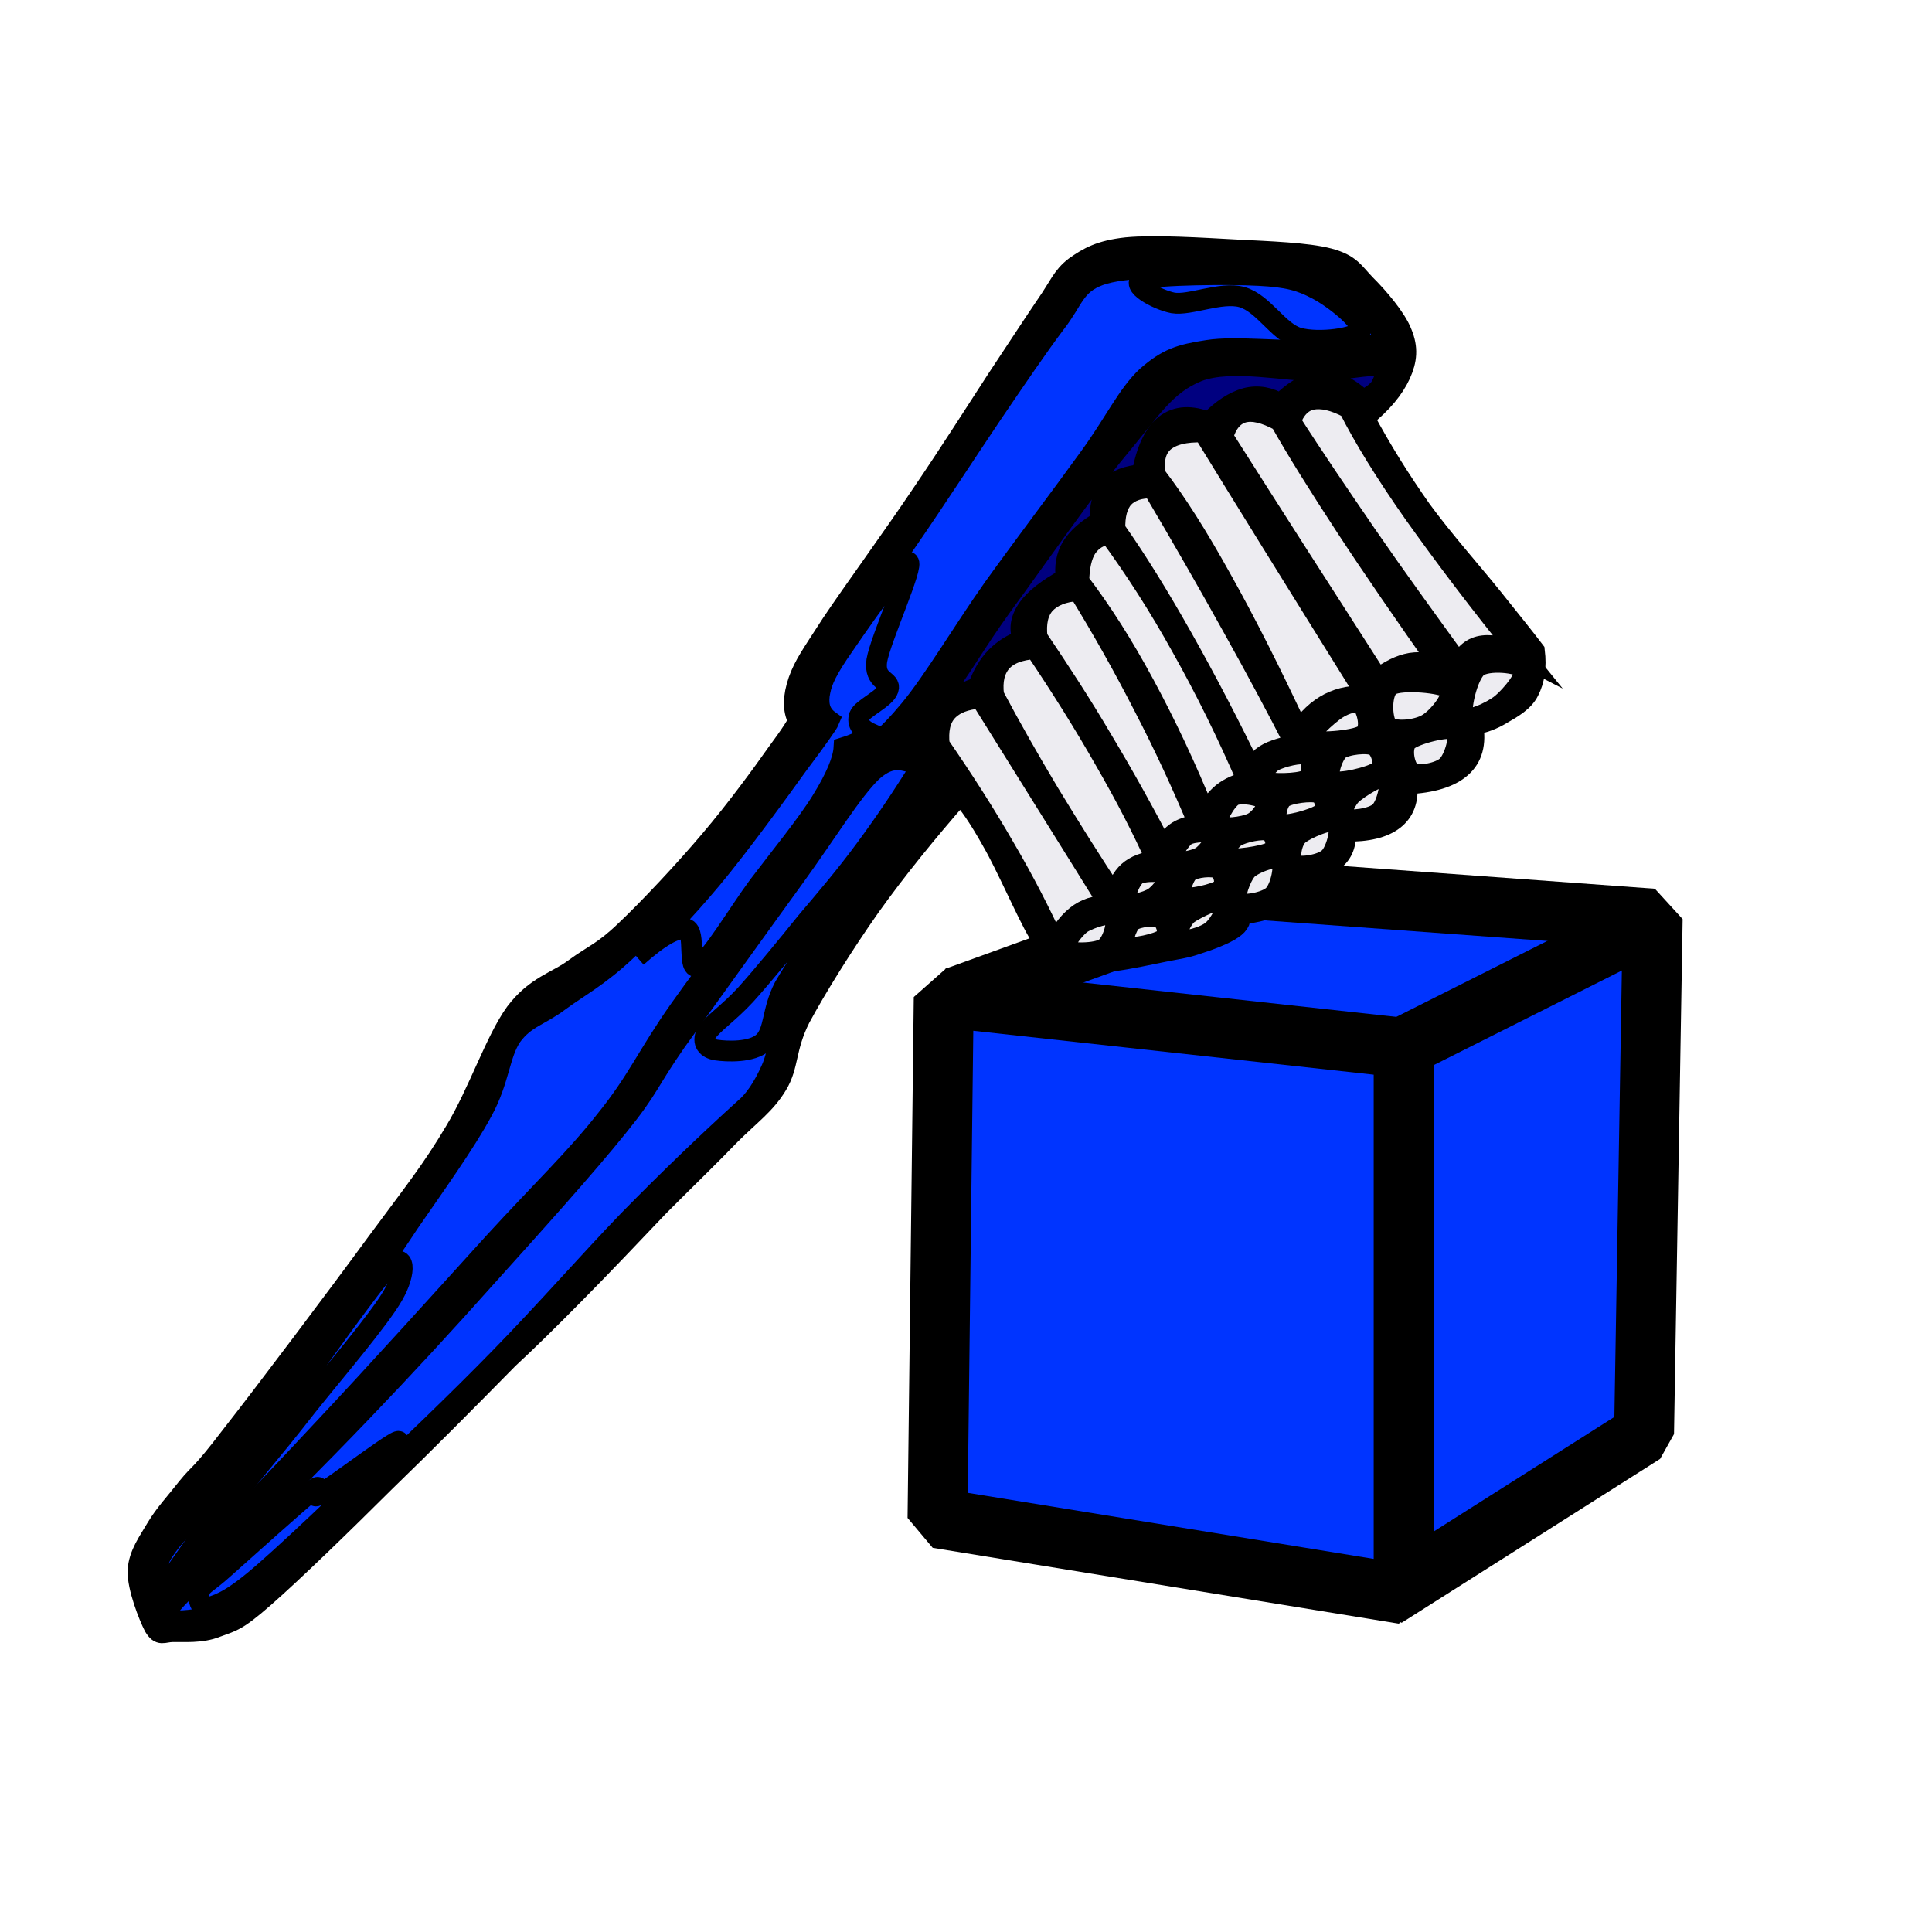
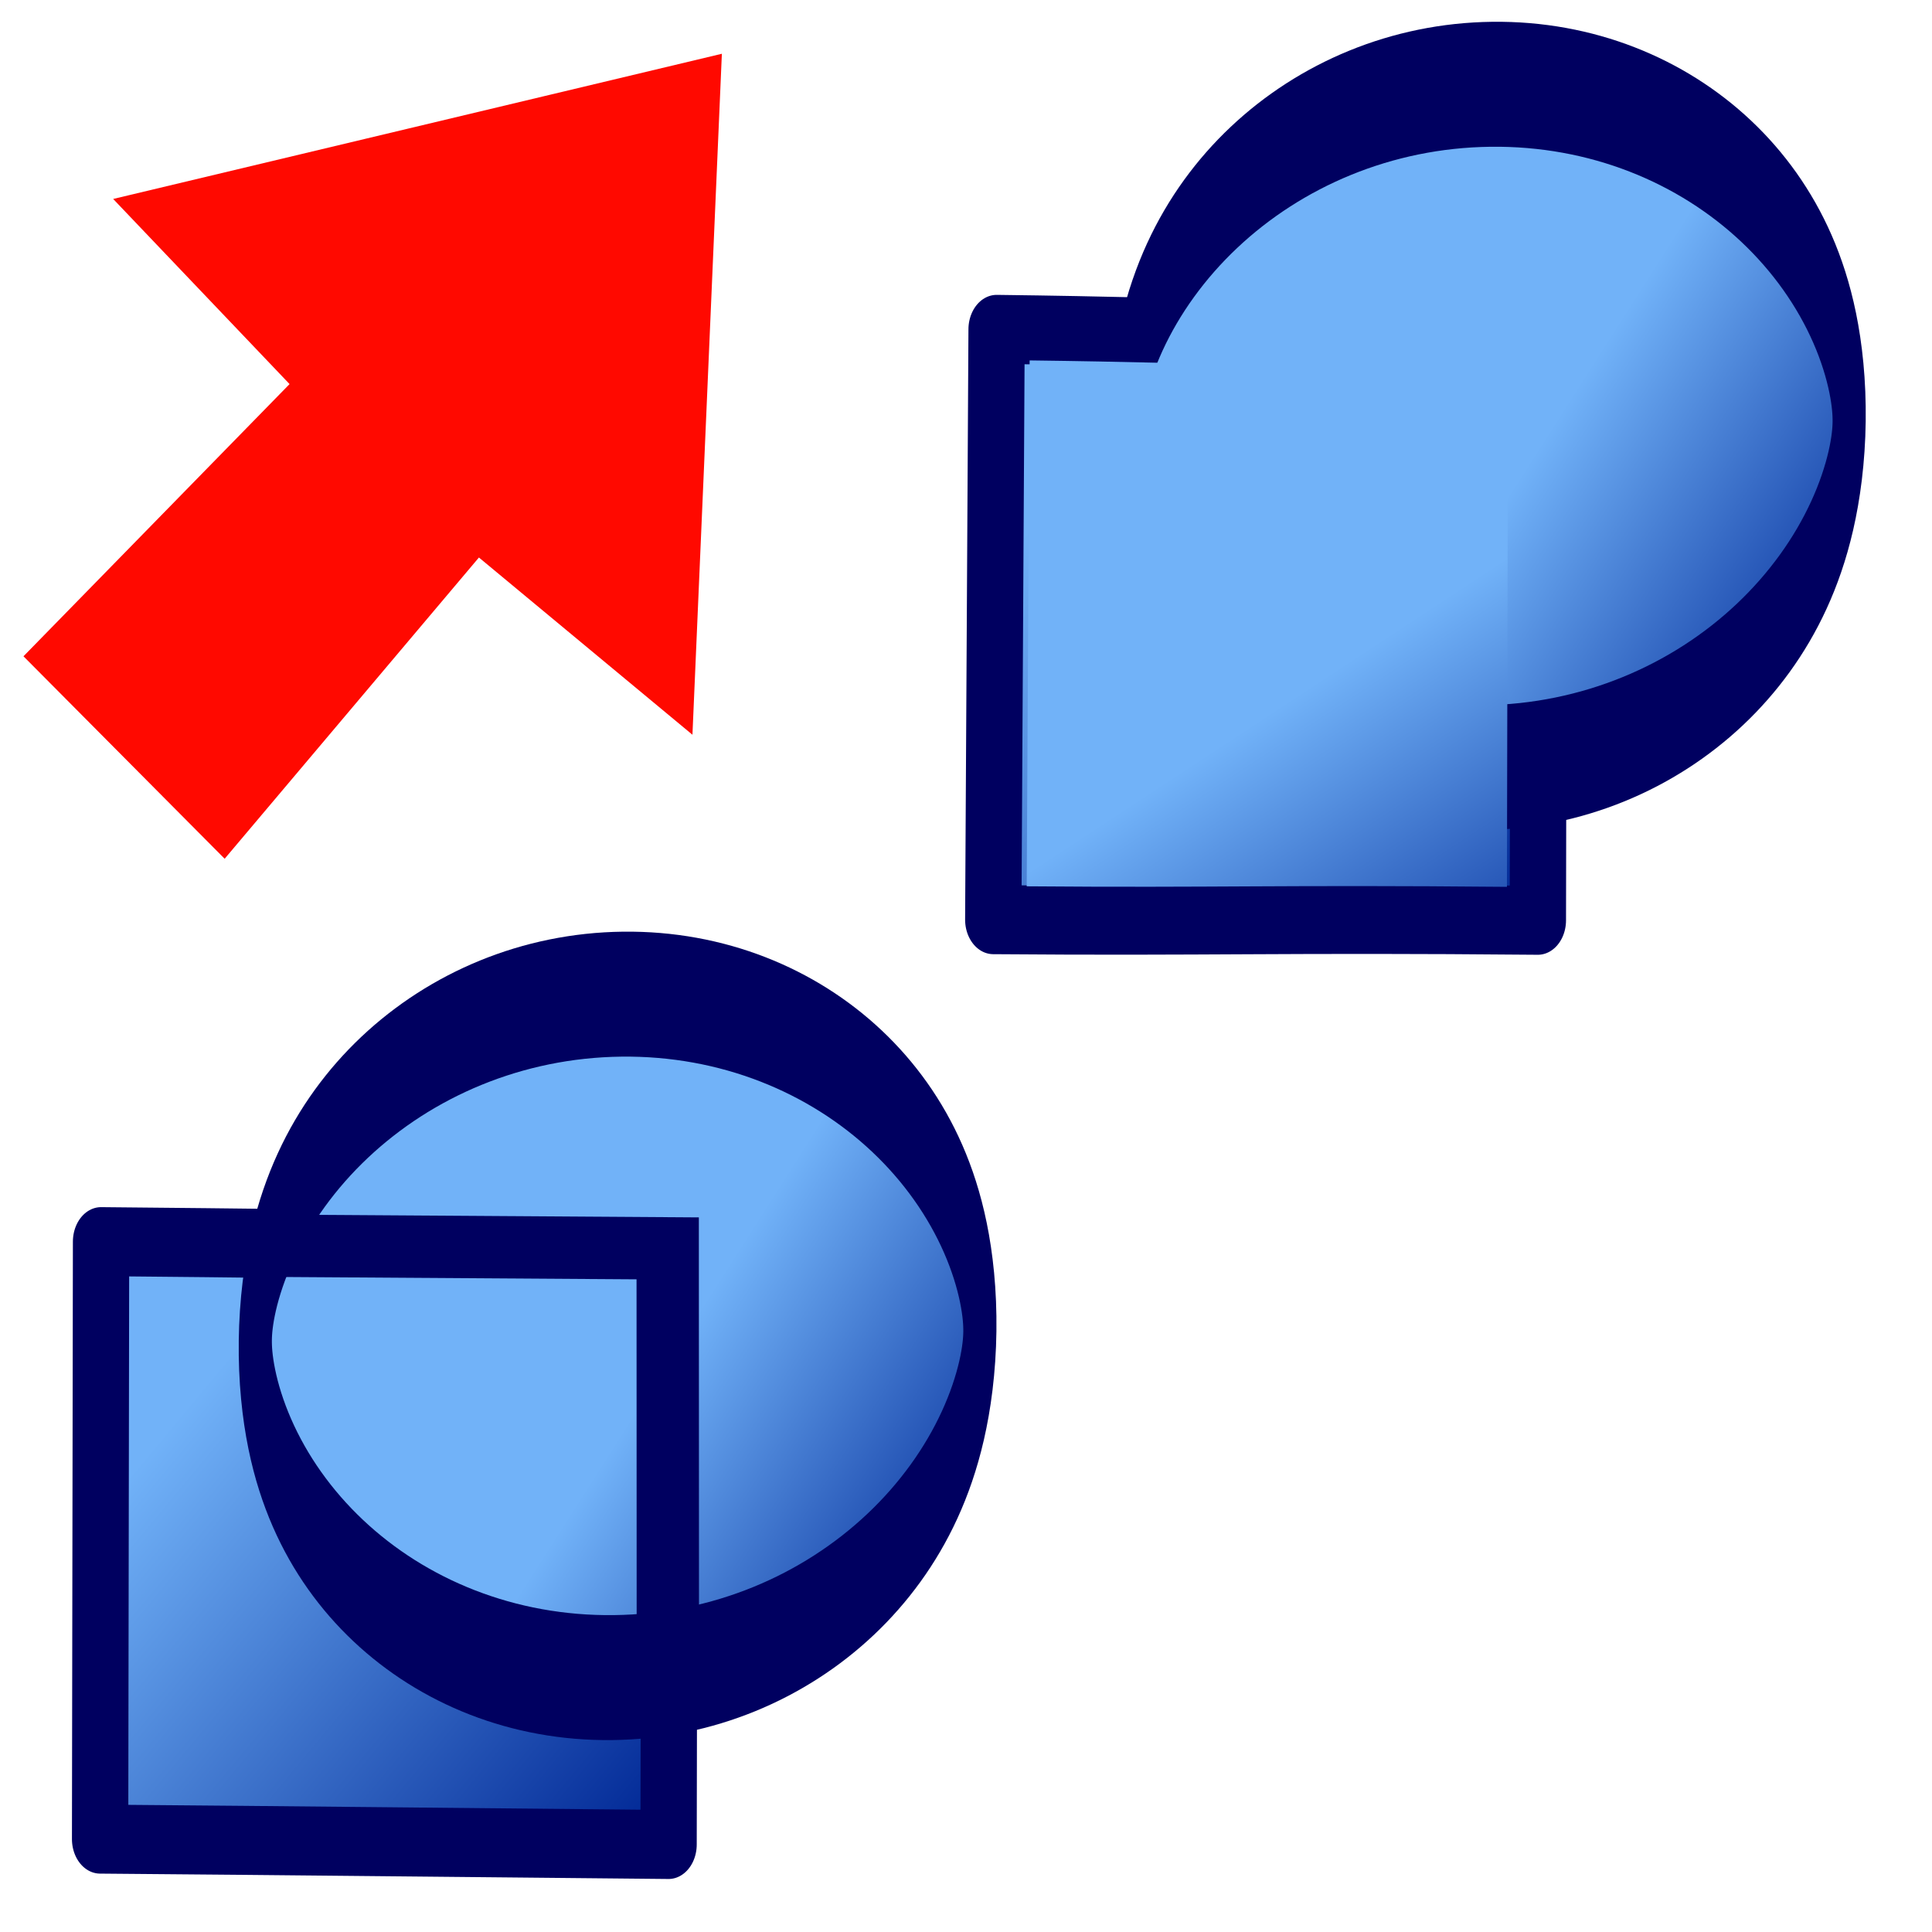
- <svg xmlns="http://www.w3.org/2000/svg" xmlns:xlink="http://www.w3.org/1999/xlink" width="64px" height="64px" id="svg2980" version="1.1">
-   <defs id="defs2982">
+ <svg xmlns="http://www.w3.org/2000/svg" xmlns:xlink="http://www.w3.org/1999/xlink" width="64px" height="64px" id="svg3052" version="1.1">
+   <defs id="defs3054">
+     <linearGradient id="linearGradient4032">
+       <stop style="stop-color:#71b2f8;stop-opacity:1;" offset="0" id="stop4034" />
+       <stop style="stop-color:#002795;stop-opacity:1;" offset="1" id="stop4036" />
+     </linearGradient>
+     <linearGradient id="linearGradient3377">
+       <stop id="stop3379" offset="0" style="stop-color:#4bff54;stop-opacity:1;" />
+       <stop id="stop3381" offset="1" style="stop-color:#00b800;stop-opacity:1;" />
+     </linearGradient>
+     <linearGradient id="linearGradient3199">
+       <stop id="stop3201" offset="0" style="stop-color:#faff2b;stop-opacity:1;" />
+       <stop id="stop3203" offset="1" style="stop-color:#ffaa00;stop-opacity:1;" />
+     </linearGradient>
+     <radialGradient xlink:href="#linearGradient3377" id="radialGradient3692" cx="45.883" cy="28.87" fx="45.883" fy="28.87" r="19.467" gradientUnits="userSpaceOnUse" />
+     <linearGradient id="linearGradient3206">
+       <stop id="stop3208" offset="0" style="stop-color:#faff2b;stop-opacity:1;" />
+       <stop id="stop3210" offset="1" style="stop-color:#ffaa00;stop-opacity:1;" />
+     </linearGradient>
+     <radialGradient xlink:href="#linearGradient4032-5" id="radialGradient3703-5" gradientUnits="userSpaceOnUse" cx="133.691" cy="92.824" fx="133.691" fy="92.824" r="19.467" gradientTransform="matrix(-0.08150155,0.8812939,-1.155529,-0.170353,253.6984,-14.11916)" />
+     <linearGradient id="linearGradient4032-5">
+       <stop style="stop-color:#71b2f8;stop-opacity:1;" offset="0" id="stop4034-3" />
+       <stop style="stop-color:#002795;stop-opacity:1;" offset="1" id="stop4036-6" />
+     </linearGradient>
+     <linearGradient id="linearGradient3377-9">
+       <stop id="stop3379-3" offset="0" style="stop-color:#faff2b;stop-opacity:1;" />
+       <stop id="stop3381-7" offset="1" style="stop-color:#ffaa00;stop-opacity:1;" />
+     </linearGradient>
+     <radialGradient xlink:href="#linearGradient3377-9" id="radialGradient3144" gradientUnits="userSpaceOnUse" gradientTransform="matrix(0.9818943,0.1894295,-0.4109427,2.130092,-24.62142,-189.1151)" cx="76.383" cy="94.37" fx="76.383" fy="94.37" r="19.467" />
+     <linearGradient id="linearGradient3162">
+       <stop id="stop3164" offset="0" style="stop-color:#faff2b;stop-opacity:1;" />
+       <stop id="stop3166" offset="1" style="stop-color:#ffaa00;stop-opacity:1;" />
+     </linearGradient>
+     <radialGradient xlink:href="#linearGradient3377-9" id="radialGradient4047" gradientUnits="userSpaceOnUse" gradientTransform="matrix(-0.2613871,0.5412908,-1.090161,-0.4845376,158.4362,23.4912)" cx="86.837" cy="90.601" fx="86.837" fy="90.601" r="19.467" />
+     <radialGradient xlink:href="#linearGradient3377-9-9" id="radialGradient4049" gradientUnits="userSpaceOnUse" gradientTransform="matrix(2.849242,1.258512,-0.4040415,0.9147407,-125.8413,-100.258)" cx="84.883" cy="77.043" fx="84.883" fy="77.043" r="19.467" />
+     <linearGradient id="linearGradient3377-9-9">
+       <stop id="stop3379-3-2" offset="0" style="stop-color:#faff2b;stop-opacity:1;" />
+       <stop id="stop3381-7-3" offset="1" style="stop-color:#ffaa00;stop-opacity:1;" />
+     </linearGradient>
+     <radialGradient r="19.467" fy="77.043" fx="84.883" cy="77.043" cx="84.883" gradientTransform="matrix(0.05484005,0.2063377,-1.348011,0.1946967,184.0829,44.52824)" gradientUnits="userSpaceOnUse" id="radialGradient4066" xlink:href="#linearGradient3377-9-9" />
+     <linearGradient xlink:href="#linearGradient4032" id="linearGradient3957" gradientUnits="userSpaceOnUse" gradientTransform="matrix(0.9662892,0,0,0.9714292,3.696654,2.899436)" x1="133.931" y1="36.433" x2="184.154" y2="87.917" />
+     <linearGradient xlink:href="#linearGradient4032" id="linearGradient3959" gradientUnits="userSpaceOnUse" x1="94.057" y1="82.853" x2="89.82" y2="72.796" />
+     <linearGradient xlink:href="#linearGradient4032" id="linearGradient3961" gradientUnits="userSpaceOnUse" gradientTransform="matrix(0.9662892,0,0,0.9714292,3.696654,2.899436)" x1="133.931" y1="36.433" x2="184.154" y2="87.917" />
+     <linearGradient xlink:href="#linearGradient4032" id="linearGradient3963" gradientUnits="userSpaceOnUse" x1="94.057" y1="82.853" x2="89.82" y2="72.796" />
+     <linearGradient xlink:href="#linearGradient4032" id="linearGradient3974" gradientUnits="userSpaceOnUse" gradientTransform="matrix(0.9662892,0,0,0.9714292,3.696654,2.899436)" x1="159.482" y1="58.88" x2="183.473" y2="104.342" />
+     <radialGradient xlink:href="#linearGradient3864" id="radialGradient2401" gradientUnits="userSpaceOnUse" gradientTransform="matrix(0.959337,0.05179994,0,0.7352325,-29.61091,-1.231413)" cx="51.105" cy="23.807" fx="51.105" fy="23.807" r="19.571" />
    <linearGradient id="linearGradient3864">
      <stop id="stop3866" offset="0" style="stop-color:#71b2f8;stop-opacity:1;" />
      <stop id="stop3868" offset="1" style="stop-color:#002795;stop-opacity:1;" />
    </linearGradient>
-     <radialGradient xlink:href="#linearGradient3864" id="radialGradient3850" gradientUnits="userSpaceOnUse" gradientTransform="matrix(0.6028459,1.047164,-1.979402,1.13953,127.9588,-74.45691)" cx="51.329" cy="31.074" fx="51.329" fy="31.074" r="19.571" />
  </defs>
  <g id="layer1">
-     <g id="g3845" transform="matrix(0.4961169,0,0,0.4961169,-6.233654,-40.71211)">
-       <path style="fill:#0034ff;fill-opacity:1;fill-rule:evenodd;stroke:#000000;stroke-width:4;stroke-linecap:butt;stroke-linejoin:bevel;stroke-miterlimit:4;stroke-opacity:1;stroke-dasharray:none;stroke-dashoffset:0;marker:none;visibility:visible;display:inline;overflow:visible;enable-background:accumulate" d="m 96.184,141.45 -19.814,7.179 29.435,3.972 -0.724,36.127 17.259,-10.944 0.576,-34.385 -26.732,-1.949 z" id="path3823" />
-       <path style="fill:#0034ff;fill-opacity:1;fill-rule:evenodd;stroke:#000000;stroke-width:4;stroke-linecap:butt;stroke-linejoin:bevel;stroke-miterlimit:4;stroke-opacity:1;stroke-dasharray:none;stroke-dashoffset:0;marker:none;visibility:visible;display:inline;overflow:visible;enable-background:accumulate" d="m 75.579,148.659 30.709,3.366 0,36.477 -31.124,-5.065 0.415,-34.778 z" id="path3825" />
-       <path style="fill:url(#radialGradient3850);fill-opacity:1;fill-rule:evenodd;stroke:#000000;stroke-width:4;stroke-linecap:butt;stroke-linejoin:miter;stroke-miterlimit:4;stroke-opacity:1;stroke-dasharray:none;stroke-dashoffset:0;marker:none;visibility:visible;display:inline;overflow:visible;enable-background:accumulate" d="m 106.054,152.069 16.726,-8.409" id="path3827" />
+     <g id="g3947" transform="matrix(0.49076,0.5130509,-0.5234212,0.4810369,-17.3633,17.65045)">
+       <g id="g3817" />
    </g>
-     <g style="stroke:#000000;stroke-width:1.978;stroke-miterlimit:10;stroke-dasharray:none;overflow:visible" id="g3981" transform="matrix(0.3453007,-0.0459555,0.0459555,0.3453007,-43.22896,-7.238134)">
-       <g id="Layer_1" style="stroke:#000000;stroke-width:1.978;stroke-miterlimit:10;stroke-dasharray:none">
-         <g id="g3891" transform="matrix(-0.3243551,0.1375447,-0.1375447,-0.3243551,270.902,139.4088)" style="stroke:#000000;stroke-width:5.614;stroke-miterlimit:10;stroke-dasharray:none">
-           <path id="path3893" stroke-miterlimit="10" d="m 348.426,49.113 c 15.516,-4.14 30.348,-8.028 45.469,-11.664 15.084,-3.852 34.055,-8.46 44.135,-10.332 9.938,-1.872 10.621,-1.116 15.084,-0.36 4.32,0.648 8.244,3.492 10.801,4.932 2.34,1.296 3.527,0.648 3.564,3.744 -0.18,3.096 -1.477,11.34 -3.889,15.156 -2.447,3.708 -6.553,5.364 -10.367,7.488 -3.889,2.088 -7.668,3.132 -12.602,5.076 -5.039,1.872 -4.248,0.72 -17.207,5.976 -13.213,5.148 -44.461,18.072 -60.264,24.876 -15.732,6.66 -22.932,9.36 -33.553,15.192 -10.764,5.795 -21.889,15.588 -30.313,19.26 -8.459,3.492 -13.859,1.477 -19.943,2.16 -6.084,0.611 -8.711,-0.145 -16.775,1.764 -8.316,1.871 -22.248,5.939 -32.221,9.432 -10.116,3.492 -20.988,8.172 -27.216,10.98 -6.192,2.629 -9.432,4.213 -9.72,4.896 -0.18,3.131 -2.016,6.119 -5.508,9.107 -3.6,2.988 -6.516,4.176 -15.552,8.713 -9.216,4.428 -26.964,12.096 -38.952,17.855 -12.168,5.725 -23.544,11.557 -32.76,16.127 -9.144,4.43 -16.236,7.957 -21.816,10.584 -5.688,2.592 -7.596,4.43 -11.952,4.969 -4.392,0.359 -8.1,0.324 -14.616,-2.629 -6.732,-3.131 -17.388,-10.367 -25.02,-15.443 -7.704,-5.111 -16.2,-10.512 -20.484,-14.832 -4.248,-4.32 -3.852,-6.588 -4.932,-11.088 -1.224,-4.68 -2.52,-11.988 -1.8,-16.236 0.612,-4.355 2.556,-6.984 5.976,-9.395 3.492,-2.412 8.064,-4.141 14.4,-5.041 0.432,-9.791 0.18,-19.477 -0.612,-29.34 -0.972,-9.972 -3.24,-21.636 -4.428,-29.736 -1.152,-8.172 -2.052,-14.184 -2.556,-18.576 1.8,-4.104 4.068,-6.804 6.804,-8.532 2.664,-1.764 6.336,-1.656 9.36,-1.62 2.916,-0.072 5.724,0.468 8.28,1.476 1.8,-4.788 4.608,-7.56 8.568,-8.316 3.852,-0.756 8.856,0.396 14.868,3.6 1.836,-3.96 4.5,-6.084 7.992,-6.516 3.492,-0.432 7.704,0.828 12.78,3.924 1.548,-3.024 3.708,-4.788 6.624,-5.148 2.88,-0.396 6.48,0.468 10.8,2.736 1.908,-2.952 4.428,-4.536 7.56,-4.896 3.132,-0.432 6.732,0.504 11.088,2.664 0.18,-1.44 1.224,-2.412 3.672,-2.52 2.268,-0.216 7.128,0.612 10.296,1.368 3.096,0.612 4.644,1.368 8.388,2.664 3.6,1.26 9.252,3.096 13.5,4.932 4.248,1.728 9.288,2.556 11.628,5.4 2.196,2.772 1.764,4.788 1.764,11.34 -0.036,6.588 -1.8,20.268 -1.836,27.576 -0.18,7.236 0.18,12.204 0.936,15.444 13.068,-4.32 25.056,-8.748 36.504,-13.824 11.412,-5.148 23.688,-11.556 31.536,-16.308 7.596,-4.896 9.035,-9.432 14.473,-12.348 5.398,-2.916 10.295,-3.24 17.748,-5.148 7.379,-2.052 16.416,-4.212 26.279,-6.768 9.684,-2.772 22.393,-6.372 31.859,-8.856 9.398,-2.483 17.318,-4.463 24.158,-5.939 z" clip-rule="evenodd" style="fill-rule:evenodd;stroke:#000000;stroke-width:5.614;stroke-miterlimit:10;stroke-dasharray:none" />
-           <path id="path3895" stroke-miterlimit="10" d="m 259.326,74.709 c 13.104,-2.7 26.855,-5.94 42.084,-10.008 15.191,-4.212 31.68,-9.684 48.348,-14.184 16.633,-4.536 34.92,-8.712 50.4,-12.384 15.264,-3.816 31.463,-8.496 40.824,-9.72 9.18,-1.26 10.764,0.936 14.471,2.412 3.637,1.368 9.721,3.996 7.416,6.084 -2.447,1.944 -9.684,3.096 -21.852,6.372 -12.348,3.24 -34.523,8.856 -51.119,13.536 -16.705,4.68 -31.393,9.108 -47.953,14.4 -16.631,5.22 -38.195,11.988 -50.939,16.812 -12.744,4.752 -12.707,6.084 -25.164,11.772 -12.707,5.58 -35.82,15.768 -49.752,21.816 -13.932,6.047 -25.38,12.24 -32.832,14.004 -7.488,1.477 -8.928,-2.305 -11.664,-4.393 -2.916,-2.123 -4.536,-4.68 -5.256,-7.955 11.484,-4.141 22.572,-8.605 33.66,-13.537 11.052,-5.004 24.3,-10.944 32.364,-15.876 7.884,-5.04 10.621,-10.404 15.156,-13.608 4.5,-3.203 8.388,-5.003 11.808,-5.543 z" clip-rule="evenodd" style="fill:#0034ff;fill-opacity:1;fill-rule:evenodd;stroke:#000000;stroke-width:5.614;stroke-miterlimit:10;stroke-dasharray:none" />
-           <path id="path3897" d="m 170.154,126.621 c 15.156,-6.553 27.72,-12.133 38.376,-17.028 10.548,-4.824 18.432,-8.46 24.768,-12.024 6.155,-3.816 8.243,-9.036 12.384,-9.972 4.141,-0.9 9.9,2.916 12.023,4.644 1.98,1.62 2.305,3.708 0,5.292 -2.52,1.332 -7.848,1.584 -14.328,3.528 -6.551,2.052 -16.307,5.616 -24.263,8.604 -7.992,2.772 -15.336,5.292 -23.292,8.677 -8.1,3.42 -16.092,7.199 -24.516,11.627 -0.36,-1.115 -0.756,-2.233 -1.152,-3.348 z" clip-rule="evenodd" style="fill:#0034ff;fill-opacity:1;fill-rule:evenodd;stroke:#000000;stroke-width:5.614;stroke-miterlimit:10;stroke-dasharray:none" />
-           <path id="path3899" stroke-miterlimit="10" d="m 463.158,40.797 c 0.828,3.924 -0.396,7.236 -4.068,10.224 -3.744,2.844 -10.332,4.356 -17.676,7.308 -7.488,2.916 -16.057,6.048 -26.244,10.08 -10.332,3.888 -24.191,9.072 -34.633,13.464 -10.439,4.32 -17.711,7.524 -27.646,12.384 -10.152,4.716 -24.084,10.836 -32.365,15.876 -8.279,4.896 -11.736,10.908 -17.172,13.465 -5.652,2.412 -9.287,0.863 -15.768,1.584 -6.553,0.684 -12.527,0.252 -22.787,2.592 -10.514,2.268 -28.945,7.523 -38.917,10.908 -9.972,3.311 -13.824,6.119 -20.16,8.818 -6.336,2.594 -12.024,4.896 -17.46,6.912 0.756,4.141 -0.216,7.668 -3.312,10.729 -3.096,2.953 -8.1,3.996 -15.012,7.309 -7.128,3.203 -16.416,7.236 -27.036,12.24 -10.764,4.967 -25.92,12.492 -36.576,17.568 -10.764,5.074 -19.692,9.287 -27.072,12.348 -7.416,2.879 -9.756,6.443 -16.884,5.146 -7.236,-1.367 -17.568,-8.1 -25.992,-13.104 -8.676,-5.111 -19.296,-10.332 -24.624,-17.027 -5.22,-6.805 -8.604,-20.34 -6.66,-23.111 1.908,-2.773 10.512,2.916 17.748,6.516 7.056,3.42 17.496,11.592 24.66,14.4 7.056,2.844 10.548,3.6 17.712,2.268 7.056,-1.549 13.788,-6.336 24.66,-11.016 10.944,-4.789 27.108,-11.412 40.032,-17.102 12.816,-5.76 26.748,-13.428 36.108,-16.775 9.216,-3.313 15.336,-4.248 18.756,-2.951 4.068,-3.133 12.384,-7.561 25.092,-13.428 12.744,-6.086 36.792,-15.408 50.759,-21.709 13.896,-6.264 19.477,-10.728 32.148,-15.48 12.529,-4.896 24.625,-7.632 42.949,-13.212 18.359,-5.688 44.818,-14.004 66.311,-20.232 21.385,-6.336 41.438,-11.772 61.129,-16.992 z" clip-rule="evenodd" style="fill:#0034ff;fill-opacity:1;fill-rule:evenodd;stroke:#000000;stroke-width:5.614;stroke-miterlimit:10;stroke-dasharray:none" />
-           <path id="path3901" d="m 52.758,212.877 c -4.104,-0.973 -20.844,-10.656 -27.432,-15.049 -6.624,-4.391 -9,-6.912 -11.7,-11.303 -2.844,-4.609 -6.228,-13.861 -4.464,-15.408 1.908,-1.404 11.52,2.592 15.516,6.732 3.888,4.066 3.348,12.887 7.56,17.279 4.068,4.176 13.284,5.111 16.812,8.1 3.384,3.024 7.632,10.405 3.708,9.649 z" clip-rule="evenodd" style="fill:#0034ff;fill-opacity:1;fill-rule:evenodd;stroke:#000000;stroke-width:5.614;stroke-miterlimit:10;stroke-dasharray:none" />
-           <path id="path3903" d="m 263.395,124.82 c -8.137,1.477 -17.354,4.105 -28.08,7.885 -10.765,3.816 -27.792,11.195 -35.964,14.795 -8.28,3.422 -12.456,5.365 -13.068,5.832 1.08,2.484 0.684,4.752 -1.188,7.236 -1.944,2.34 -3.708,3.961 -10.152,7.092 -6.696,3.168 -27.36,12.709 -28.8,11.701 -1.296,-1.332 16.992,-14.076 20.844,-18.648 3.636,-4.535 -0.756,-6.48 1.26,-8.207 1.872,-1.729 8.712,-0.9 10.368,-2.232 1.62,-1.477 1.44,-3.385 -0.54,-6.121 1.08,-0.143 2.16,-0.072 3.672,0.072 1.404,0.145 2.952,0.359 4.788,0.793 1.908,-2.844 6.048,-5.904 12.564,-9.324 6.552,-3.457 17.64,-7.525 26.316,-11.088 8.568,-3.637 20.916,-10.477 24.84,-10.404 3.779,0.035 -4.32,8.496 -2.088,10.404 2.231,1.726 7.163,1.798 15.228,0.214 z" clip-rule="evenodd" style="fill:#0034ff;fill-opacity:1;fill-rule:evenodd;stroke:#000000;stroke-width:5.614;stroke-miterlimit:10;stroke-dasharray:none" />
-           <path id="path3905" d="m 461.43,42.777 c 2.447,-0.288 -0.576,3.636 -2.268,5.508 -1.801,1.692 -1.656,2.52 -7.74,4.86 -6.229,2.268 -20.557,5.76 -28.549,8.676 -7.955,2.772 -8.891,4.032 -18.756,8.244 -10.043,4.176 -34.02,15.156 -40.391,16.848 -6.264,1.476 -3.564,-3.744 2.807,-7.308 6.373,-3.672 25.453,-10.224 34.885,-13.824 9.145,-3.6 13.535,-5.148 20.557,-7.704 7.02,-2.736 15.156,-5.4 21.779,-7.992 6.623,-2.628 15.012,-7.056 17.676,-7.308 z" clip-rule="evenodd" style="fill:#0034ff;fill-opacity:1;fill-rule:evenodd;stroke:#000000;stroke-width:5.614;stroke-miterlimit:10;stroke-dasharray:none" />
-           <path id="path3907" d="m 442.781,39.465 c 6.625,-1.368 7.525,-0.756 9.109,-1.908 1.512,-1.296 2.916,-4.536 0.035,-5.292 -3.096,-0.792 -6.912,-1.368 -17.965,0.756 -11.268,2.088 -44.314,9.684 -48.311,11.556 -3.744,1.62 20.447,-1.332 25.092,-1.224 4.428,0.072 -3.961,2.52 1.477,1.944 5.471,-0.792 23.761,-4.5 30.563,-5.832 z" clip-rule="evenodd" style="fill:#0034ff;fill-opacity:1;fill-rule:evenodd;stroke:#000000;stroke-width:5.614;stroke-miterlimit:10;stroke-dasharray:none" />
-           <path id="path3909" stroke-miterlimit="10" d="m 77.454,83.061 c 0.36,1.512 -7.776,3.168 -10.656,3.312 -2.988,0.144 -6.228,-0.756 -6.66,-2.304 -0.432,-1.656 0.936,-7.38 3.96,-7.452 2.916,-0.18 12.78,4.752 13.356,6.444 z" clip-rule="evenodd" style="fill:#edecf1;fill-rule:evenodd;stroke:#000000;stroke-width:5.614;stroke-miterlimit:10;stroke-dasharray:none" />
-           <path id="path3911" stroke-miterlimit="10" d="m 38.43,67.185 c -0.108,2.016 -6.588,9.072 -10.152,9.648 -3.564,0.432 -10.476,-4.788 -10.584,-6.768 -0.144,-2.16 6.48,-4.572 10.008,-5.148 3.456,-0.504 10.548,0.252 10.728,2.268 z" clip-rule="evenodd" style="fill:#edecf1;fill-rule:evenodd;stroke:#000000;stroke-width:5.614;stroke-miterlimit:10;stroke-dasharray:none" />
-           <path id="path3913" stroke-miterlimit="10" d="m 57.33,75.429 c 0.432,2.304 -3.132,9.036 -6.372,9.108 -3.42,0 -12.708,-6.696 -13.284,-8.964 -0.504,-2.448 6.588,-5.184 10.008,-5.148 3.348,-0.036 8.964,2.556 9.648,5.004 z" clip-rule="evenodd" style="fill:#edecf1;fill-rule:evenodd;stroke:#000000;stroke-width:5.614;stroke-miterlimit:10;stroke-dasharray:none" />
-           <path id="path3915" stroke-miterlimit="10" d="m 58.122,61.281 c 0.972,1.944 -0.756,7.2 -3.384,7.992 -2.736,0.612 -11.772,-2.088 -12.672,-3.924 -1.044,-1.944 4.104,-6.768 6.84,-7.38 2.664,-0.648 8.136,1.332 9.216,3.312 z" clip-rule="evenodd" style="fill:#edecf1;fill-rule:evenodd;stroke:#000000;stroke-width:5.614;stroke-miterlimit:10;stroke-dasharray:none" />
-           <path id="path3917" stroke-miterlimit="10" d="m 93.654,79.605 c 0.828,1.476 -2.664,3.24 -4.932,3.348 -2.448,-0.036 -7.992,-1.692 -8.856,-3.168 -0.864,-1.512 1.224,-5.796 3.636,-5.76 2.34,0.072 9.108,3.924 10.152,5.58 z" clip-rule="evenodd" style="fill:#edecf1;fill-rule:evenodd;stroke:#000000;stroke-width:5.614;stroke-miterlimit:10;stroke-dasharray:none" />
-           <path id="path3919" stroke-miterlimit="10" d="m 110.43,75.681 c 0.072,1.548 -5.4,4.752 -7.812,4.752 -2.7,-0.288 -6.804,-4.176 -7.02,-5.688 -0.144,-1.548 3.888,-3.528 6.408,-3.312 2.412,0.144 8.28,2.664 8.424,4.248 z" clip-rule="evenodd" style="fill:#edecf1;fill-rule:evenodd;stroke:#000000;stroke-width:5.614;stroke-miterlimit:10;stroke-dasharray:none" />
-           <path id="path3921" stroke-miterlimit="10" d="m 125.91,73.809 c 0,1.116 -4.716,3.852 -6.948,3.888 -2.376,-0.108 -6.66,-2.628 -6.732,-3.816 -0.108,-1.26 4.104,-3.276 6.408,-3.276 2.304,0.072 7.092,1.836 7.272,3.204 z" clip-rule="evenodd" style="fill:#edecf1;fill-rule:evenodd;stroke:#000000;stroke-width:5.614;stroke-miterlimit:10;stroke-dasharray:none" />
-           <path id="path3923" stroke-miterlimit="10" d="m 142.434,70.317 c -0.036,1.26 -4.14,4.824 -6.48,5.004 -2.448,0.036 -7.092,-3.096 -7.272,-4.392 -0.18,-1.404 4.104,-3.204 6.444,-3.312 2.304,-0.108 7.056,1.296 7.308,2.7 z" clip-rule="evenodd" style="fill:#edecf1;fill-rule:evenodd;stroke:#000000;stroke-width:5.614;stroke-miterlimit:10;stroke-dasharray:none" />
-           <path id="path3925" stroke-miterlimit="10" d="m 162.918,67.689 c 0.18,1.476 -4.716,3.6 -7.452,3.888 -2.844,0.108 -8.424,-1.26 -8.82,-2.736 -0.36,-1.584 4.032,-6.084 6.804,-6.264 2.808,-0.144 8.928,3.456 9.468,5.112 z" clip-rule="evenodd" style="fill:#edecf1;fill-rule:evenodd;stroke:#000000;stroke-width:5.614;stroke-miterlimit:10;stroke-dasharray:none" />
-           <path id="path3927" stroke-miterlimit="10" d="m 164.538,70.389 c -3.744,2.304 -6.948,3.492 -10.008,3.708 -3.024,0.144 -5.796,-0.684 -8.172,-2.628 0.18,9.504 0.468,19.44 0.72,30.636 0.252,11.088 0.54,22.825 0.864,35.639 3.816,1.908 6.912,2.377 9.684,1.549 2.7,-0.863 4.788,-3.168 6.408,-6.768 -0.828,-11.736 -1.188,-22.428 -1.08,-32.904 0.036,-10.512 0.612,-19.98 1.584,-29.232 z" clip-rule="evenodd" style="fill:#edecf1;fill-rule:evenodd;stroke:#000000;stroke-width:5.614;stroke-miterlimit:10;stroke-dasharray:none" />
-           <path id="path3929" stroke-miterlimit="10" d="m 144.09,72.801 c -1.98,2.376 -4.248,3.816 -6.66,4.32 -2.448,0.468 -5.184,0 -8.064,-1.404 -1.044,9.36 -1.62,19.368 -1.728,30.456 -0.18,11.052 0.108,22.788 0.864,35.604 3.816,1.871 6.912,2.447 9.684,1.584 2.7,-0.936 4.788,-3.061 6.408,-6.768 0.432,-9.721 0.612,-19.656 0.54,-30.349 -0.144,-10.799 -0.396,-21.671 -1.044,-33.443 z" clip-rule="evenodd" style="fill:#edecf1;fill-rule:evenodd;stroke:#000000;stroke-width:5.614;stroke-miterlimit:10;stroke-dasharray:none" />
-           <path id="path3931" stroke-miterlimit="10" d="m 126.306,77.013 c -1.44,1.512 -3.132,2.448 -5.076,2.664 -2.016,0.216 -4.176,-0.252 -6.624,-1.404 -1.584,11.664 -2.772,23.076 -3.42,35.064 -0.72,11.952 -0.972,23.651 -0.756,35.929 3.744,1.979 6.984,2.375 9.72,1.584 2.7,-0.9 4.788,-3.168 6.408,-6.805 -0.648,-10.871 -1.152,-21.6 -1.116,-32.868 -0.072,-11.304 0.216,-22.464 0.864,-34.164 z" clip-rule="evenodd" style="fill:#edecf1;fill-rule:evenodd;stroke:#000000;stroke-width:5.614;stroke-miterlimit:10;stroke-dasharray:none" />
-           <path id="path3933" stroke-miterlimit="10" d="m 111.834,79.461 c -2.268,1.692 -4.536,2.556 -6.948,2.988 -2.448,0.36 -4.968,0.036 -7.56,-0.828 -1.8,14.076 -2.772,27.288 -3.06,40.176 -0.36,12.889 0.108,24.805 1.26,36.432 2.592,1.08 4.86,1.008 7.236,-0.072 2.268,-1.15 4.356,-3.455 6.408,-6.768 -1.188,-10.008 -1.548,-20.879 -1.08,-32.904 0.468,-12.096 1.62,-24.912 3.744,-39.024 z" clip-rule="evenodd" style="fill:#edecf1;fill-rule:evenodd;stroke:#000000;stroke-width:5.614;stroke-miterlimit:10;stroke-dasharray:none" />
-           <path id="path3935" stroke-miterlimit="10" d="m 95.13,81.441 c -0.648,2.34 -2.124,3.528 -4.428,3.96 -2.376,0.36 -5.508,-0.288 -9.54,-1.8 -0.684,11.016 -1.188,22.896 -1.512,36.215 -0.36,13.357 -0.54,27.469 -0.54,43.164 2.988,1.908 5.76,2.449 8.172,1.764 2.376,-0.756 4.536,-2.879 6.336,-6.227 -0.828,-10.117 -1.044,-21.42 -0.792,-34.309 0.252,-13.031 0.972,-26.963 2.304,-42.767 z" clip-rule="evenodd" style="fill:#edecf1;fill-rule:evenodd;stroke:#000000;stroke-width:5.614;stroke-miterlimit:10;stroke-dasharray:none" />
-           <path id="path3937" stroke-miterlimit="10" d="m 78.714,86.193 c -3.96,1.908 -7.488,2.7 -11.016,2.52 -3.528,-0.216 -6.768,-1.44 -9.864,-3.672 0.468,18.792 0.792,34.848 1.116,48.996 0.324,14.111 0.504,25.488 0.684,34.955 4.32,2.773 7.848,3.744 10.728,3.205 2.88,-0.648 4.968,-2.809 6.408,-6.768 -1.08,-8.893 -1.44,-19.584 -1.08,-32.904 0.288,-13.32 1.296,-28.584 3.024,-46.332 z" clip-rule="evenodd" style="fill:#edecf1;fill-rule:evenodd;stroke:#000000;stroke-width:5.614;stroke-miterlimit:10;stroke-dasharray:none" />
-           <path id="path3939" stroke-miterlimit="10" d="m 53.082,87.633 c -3.852,0.468 -7.092,0.252 -9.864,-0.792 -2.808,-1.152 -5.004,-2.844 -6.732,-5.508 1.404,17.64 2.484,32.761 3.096,46.188 0.612,13.355 0.9,24.336 0.72,33.516 2.412,4.031 4.86,6.408 7.488,7.127 2.628,0.648 5.184,-0.215 8.064,-2.879 C 55.458,152.9 55.026,140.59 54.558,127.521 54.09,114.488 53.55,101.385 53.082,87.633 z" clip-rule="evenodd" style="fill:#edecf1;fill-rule:evenodd;stroke:#000000;stroke-width:5.614;stroke-miterlimit:10;stroke-dasharray:none" />
-           <path id="path3941" stroke-miterlimit="10" d="m 32.202,79.857 c -2.844,1.8 -5.472,2.304 -8.172,1.116 -2.736,-1.188 -5.256,-3.78 -7.848,-7.92 2.808,18.576 4.536,34.272 5.724,48.061 1.08,13.68 1.26,24.66 0.684,33.516 2.412,3.961 4.86,6.191 7.488,7.129 2.556,0.826 5.148,0.07 7.92,-2.125 C 37.602,148.222 36.81,136.054 35.91,122.698 34.974,109.269 33.642,95.265 32.202,79.857 z" clip-rule="evenodd" style="fill:#edecf1;fill-rule:evenodd;stroke:#000000;stroke-width:5.614;stroke-miterlimit:10;stroke-dasharray:none" />
-           <path id="path3943" stroke-miterlimit="10" d="m 80.01,59.841 c 0.72,1.332 -2.124,3.78 -4.788,4.572 -2.844,0.72 -10.44,0.684 -11.268,-0.504 -0.648,-1.404 3.996,-6.732 6.84,-7.38 2.736,-0.684 8.352,1.908 9.216,3.312 z" clip-rule="evenodd" style="fill:#edecf1;fill-rule:evenodd;stroke:#000000;stroke-width:5.614;stroke-miterlimit:10;stroke-dasharray:none" />
-           <path id="path3945" stroke-miterlimit="10" d="m 98.082,56.097 c 0.612,1.584 -2.232,5.472 -4.932,6.228 -2.808,0.612 -10.404,-0.612 -11.124,-2.16 -0.648,-1.656 3.996,-6.696 6.84,-7.344 2.736,-0.72 8.352,1.62 9.216,3.276 z" clip-rule="evenodd" style="fill:#edecf1;fill-rule:evenodd;stroke:#000000;stroke-width:5.614;stroke-miterlimit:10;stroke-dasharray:none" />
-           <path id="path3947" stroke-miterlimit="10" d="m 116.298,55.053 c 0.396,1.656 -4.104,5.472 -6.696,6.3 -2.808,0.648 -8.892,-0.648 -9.36,-2.232 -0.396,-1.728 3.96,-6.732 6.804,-7.38 2.7,-0.684 8.748,1.584 9.252,3.312 z" clip-rule="evenodd" style="fill:#edecf1;fill-rule:evenodd;stroke:#000000;stroke-width:5.614;stroke-miterlimit:10;stroke-dasharray:none" />
-           <path id="path3949" stroke-miterlimit="10" d="m 135.126,54.369 c 0.54,1.224 -2.628,4.104 -5.472,4.752 -2.844,0.36 -10.8,-0.54 -11.376,-1.728 -0.54,-1.332 4.644,-4.896 7.632,-5.436 2.772,-0.576 8.568,1.152 9.216,2.412 z" clip-rule="evenodd" style="fill:#edecf1;fill-rule:evenodd;stroke:#000000;stroke-width:5.614;stroke-miterlimit:10;stroke-dasharray:none" />
-           <path id="path3951" stroke-miterlimit="10" d="m 77.742,70.353 c 1.008,1.728 -3.564,5.76 -5.94,6.264 -2.484,0.288 -7.884,-2.232 -8.856,-3.96 -1.044,-1.836 0,-6.156 2.556,-6.552 2.448,-0.324 11.16,2.34 12.24,4.248 z" clip-rule="evenodd" style="fill:#edecf1;fill-rule:evenodd;stroke:#000000;stroke-width:5.614;stroke-miterlimit:10;stroke-dasharray:none" />
-           <path id="path3953" stroke-miterlimit="10" d="m 95.85,67.401 c 1.008,1.548 -2.052,5.256 -4.32,5.724 -2.304,0.252 -7.848,-2.232 -9,-3.708 -1.116,-1.512 -0.288,-5.04 2.088,-5.328 2.196,-0.36 10.008,1.764 11.232,3.312 z" clip-rule="evenodd" style="fill:#edecf1;fill-rule:evenodd;stroke:#000000;stroke-width:5.614;stroke-miterlimit:10;stroke-dasharray:none" />
-           <path id="path3955" stroke-miterlimit="10" d="m 113.13,66.933 c 0.972,1.404 -3.096,3.492 -5.4,3.636 -2.448,0.036 -7.344,-1.692 -8.46,-3.096 -1.116,-1.476 -0.288,-5.256 2.088,-5.364 2.232,-0.18 10.692,3.42 11.772,4.824 z" clip-rule="evenodd" style="fill:#edecf1;fill-rule:evenodd;stroke:#000000;stroke-width:5.614;stroke-miterlimit:10;stroke-dasharray:none" />
-           <path id="path3957" stroke-miterlimit="10" d="m 128.286,63.729 c 0.792,1.476 -2.808,4.716 -4.824,5.148 -2.16,0.252 -6.336,-1.8 -7.272,-3.24 -0.936,-1.548 0.036,-5.004 2.088,-5.364 1.98,-0.324 9.072,1.944 10.008,3.456 z" clip-rule="evenodd" style="fill:#edecf1;fill-rule:evenodd;stroke:#000000;stroke-width:5.614;stroke-miterlimit:10;stroke-dasharray:none" />
-           <path id="path3959" stroke-miterlimit="10" d="m 148.338,60.057 c 0.864,1.476 -2.916,4.716 -4.824,5.148 -2.16,0.252 -6.372,-1.8 -7.236,-3.24 -0.828,-1.548 -0.036,-5.004 2.088,-5.364 2.016,-0.324 9,1.944 9.972,3.456 z" clip-rule="evenodd" style="fill:#edecf1;fill-rule:evenodd;stroke:#000000;stroke-width:5.614;stroke-miterlimit:10;stroke-dasharray:none" />
-           <path id="path3961" d="m 168.282,133.102 c -1.116,3.455 -3.312,5.76 -6.876,7.055 -3.564,1.225 -8.352,1.441 -14.364,0.504 -2.664,2.197 -5.4,3.744 -8.208,4.5 -2.844,0.756 -5.76,0.865 -8.748,0.182 -0.396,3.059 -2.124,5.184 -5.184,6.658 -3.168,1.441 -7.416,1.945 -13.176,1.801 -1.296,2.916 -3.024,5.111 -5.724,6.588 -2.628,1.369 -6.048,2.016 -10.116,1.943 -1.728,3.602 -3.924,5.725 -6.588,6.66 -2.7,0.9 -5.868,0.324 -9.504,-1.439 -4.392,5.148 -8.532,7.848 -12.276,8.389 -3.888,0.432 -7.236,-1.297 -10.476,-5.473 -4.86,1.297 -8.64,1.439 -11.88,0.576 -3.204,-0.936 -5.616,-3.023 -7.236,-6.119 -5.22,1.402 -9.396,1.295 -12.672,-0.469 -3.312,-1.764 -5.616,-5.076 -6.912,-9.936 -3.132,-0.252 -5.364,0.072 -6.696,1.115 -1.44,0.936 -3.744,2.771 -1.512,4.824 2.268,1.871 7.38,3.24 14.652,7.164 7.092,3.959 18.216,14.615 27.828,16.271 9.396,1.439 15.984,-2.303 28.944,-6.912 13.068,-4.643 35.676,-15.084 48.384,-20.484 12.384,-5.398 18.432,-9.252 26.064,-12.131 7.56,-3.096 13.968,-4.896 19.368,-5.832 -2.268,-0.793 -3.924,-1.584 -5.112,-2.52 -1.224,-0.937 -1.836,-1.908 -1.98,-2.915 z" clip-rule="evenodd" style="fill:#000080;fill-rule:evenodd;stroke:#000000;stroke-width:5.614;stroke-miterlimit:10;stroke-dasharray:none" />
-         </g>
+     <g id="g3943" transform="translate(-0.3955501,1.02843)">
+       <g style="stroke-width:1.564;stroke-miterlimit:4;stroke-dasharray:none" transform="matrix(0.2725113,0,0,0.3339267,-30.60414,33.8697)" id="g3618">
+         <path style="fill:url(#linearGradient3957);fill-opacity:1;fill-rule:evenodd;stroke:#000060;stroke-width:6.845;stroke-linecap:butt;stroke-linejoin:round;stroke-miterlimit:4;stroke-opacity:1;stroke-dasharray:none;stroke-dashoffset:0;marker:none;visibility:visible;display:inline;overflow:visible;enable-background:accumulate" d="m 126.039,18.665 -0.115,59.271 c 26.401,0.175 37.624,0.296 69.104,0.533 l 0.137,-59.339 c -34.198,1.8e-5 -30.501,-0.183 -69.125,-0.464 z" id="path4028" />
      </g>
+       <g transform="matrix(-0.1213022,-0.4649564,0.4178683,-0.1349714,-19.61846,61.22233)" id="g4108">
+         <path style="fill:url(#linearGradient3959);fill-opacity:1;fill-rule:evenodd;stroke:#000060;stroke-width:1.959;stroke-linecap:butt;stroke-linejoin:round;stroke-miterlimit:4;stroke-opacity:1;stroke-dasharray:none;stroke-dashoffset:0;marker:none;visibility:visible;display:inline;overflow:visible;enable-background:accumulate" id="path3725" d="m 117.857,83.5 c 0,2.959 -9.594,5.357 -21.429,5.357 -11.835,0 -21.429,-2.398 -21.429,-5.357 0,-2.959 9.594,-5.357 21.429,-5.357 11.835,0 21.429,2.398 21.429,5.357 z" transform="matrix(0.3453985,-1.239925,4.173583,1.278604,-372.03,112.4907)" />
+       </g>
+       <path id="path3836" d="m 9.191,40.237 13.323,0.088 0.005,14.559" style="fill:none;stroke:#000060;stroke-width:2.065;stroke-linecap:butt;stroke-linejoin:miter;stroke-miterlimit:4;stroke-opacity:1;stroke-dasharray:none" />
    </g>
+     <g id="g3884" transform="matrix(0.6302337,0,0,0.6294488,-1.154743,23.65818)" style="stroke-width:4;stroke-miterlimit:4;stroke-dasharray:none" />
+     <g id="g3888" transform="matrix(0.6302337,0,0,0.6294488,-2.949624,20.62065)" />
+     <g style="stroke-width:1.564;stroke-miterlimit:4;stroke-dasharray:none" transform="matrix(0.2725113,0,0,0.3339267,-2.203651,4.757218)" id="g3915">
+       <path style="fill:url(#linearGradient3961);fill-opacity:1;fill-rule:evenodd;stroke:#000060;stroke-width:6.845;stroke-linecap:butt;stroke-linejoin:round;stroke-miterlimit:4;stroke-opacity:1;stroke-dasharray:none;stroke-dashoffset:0;marker:none;visibility:visible;display:inline;overflow:visible;enable-background:accumulate" d="m 129.232,18.428 -0.405,58.56 c 26.401,0.175 34.721,-0.178 66.201,0.059 l 0.137,-57.918 C 164.16,19.367 157.406,18.71 129.232,18.428 z" id="path3917" />
+     </g>
+     <g transform="matrix(-0.1213022,-0.4649564,0.4178683,-0.1349714,8.782032,32.10984)" id="g3919">
+       <path style="fill:url(#linearGradient3963);fill-opacity:1;fill-rule:evenodd;stroke:#000060;stroke-width:1.959;stroke-linecap:butt;stroke-linejoin:round;stroke-miterlimit:4;stroke-opacity:1;stroke-dasharray:none;stroke-dashoffset:0;marker:none;visibility:visible;display:inline;overflow:visible;enable-background:accumulate" id="path3921" d="m 117.857,83.5 c 0,2.959 -9.594,5.357 -21.429,5.357 -11.835,0 -21.429,-2.398 -21.429,-5.357 0,-2.959 9.594,-5.357 21.429,-5.357 11.835,0 21.429,2.398 21.429,5.357 z" transform="matrix(0.3453985,-1.239925,4.173583,1.278604,-372.03,112.4907)" />
+     </g>
+     <g style="stroke-width:4;stroke-miterlimit:4;stroke-dasharray:none" transform="matrix(0.6302337,0,0,0.6294488,24.87245,0.6371694)" id="g3935" />
+     <g transform="matrix(0.6302337,0,0,0.6294488,23.07757,-2.400368)" id="g3937" />
+     <g id="g3970" transform="matrix(0.2403128,0,0,0.2974887,3.051923,6.457134)" style="stroke:none">
+       <path id="path3972" d="m 129.232,18.428 -0.405,58.56 c 26.401,0.175 34.721,-0.178 66.201,0.059 l 0.137,-57.918 C 164.16,19.367 157.406,18.71 129.232,18.428 z" style="fill:url(#linearGradient3974);fill-opacity:1;fill-rule:evenodd;stroke:none;stroke-width:6.845;marker:none;visibility:visible;display:inline;overflow:visible;enable-background:accumulate" />
+     </g>
+     <path id="rect3638" d="M 22.751,3.189 5.865,7.217 11.121,12.733 2.322,21.734 7.376,26.82 l 8.352,-9.895 6.207,5.152 z" style="fill:#ff0900;fill-opacity:1;fill-rule:evenodd;stroke:#ff0900;stroke-width:2.2;stroke-linecap:butt;stroke-linejoin:miter;stroke-miterlimit:4;stroke-opacity:1;stroke-dasharray:none;stroke-dashoffset:0;marker:none;visibility:visible;display:inline;overflow:visible;enable-background:accumulate" />
  </g>
</svg>
